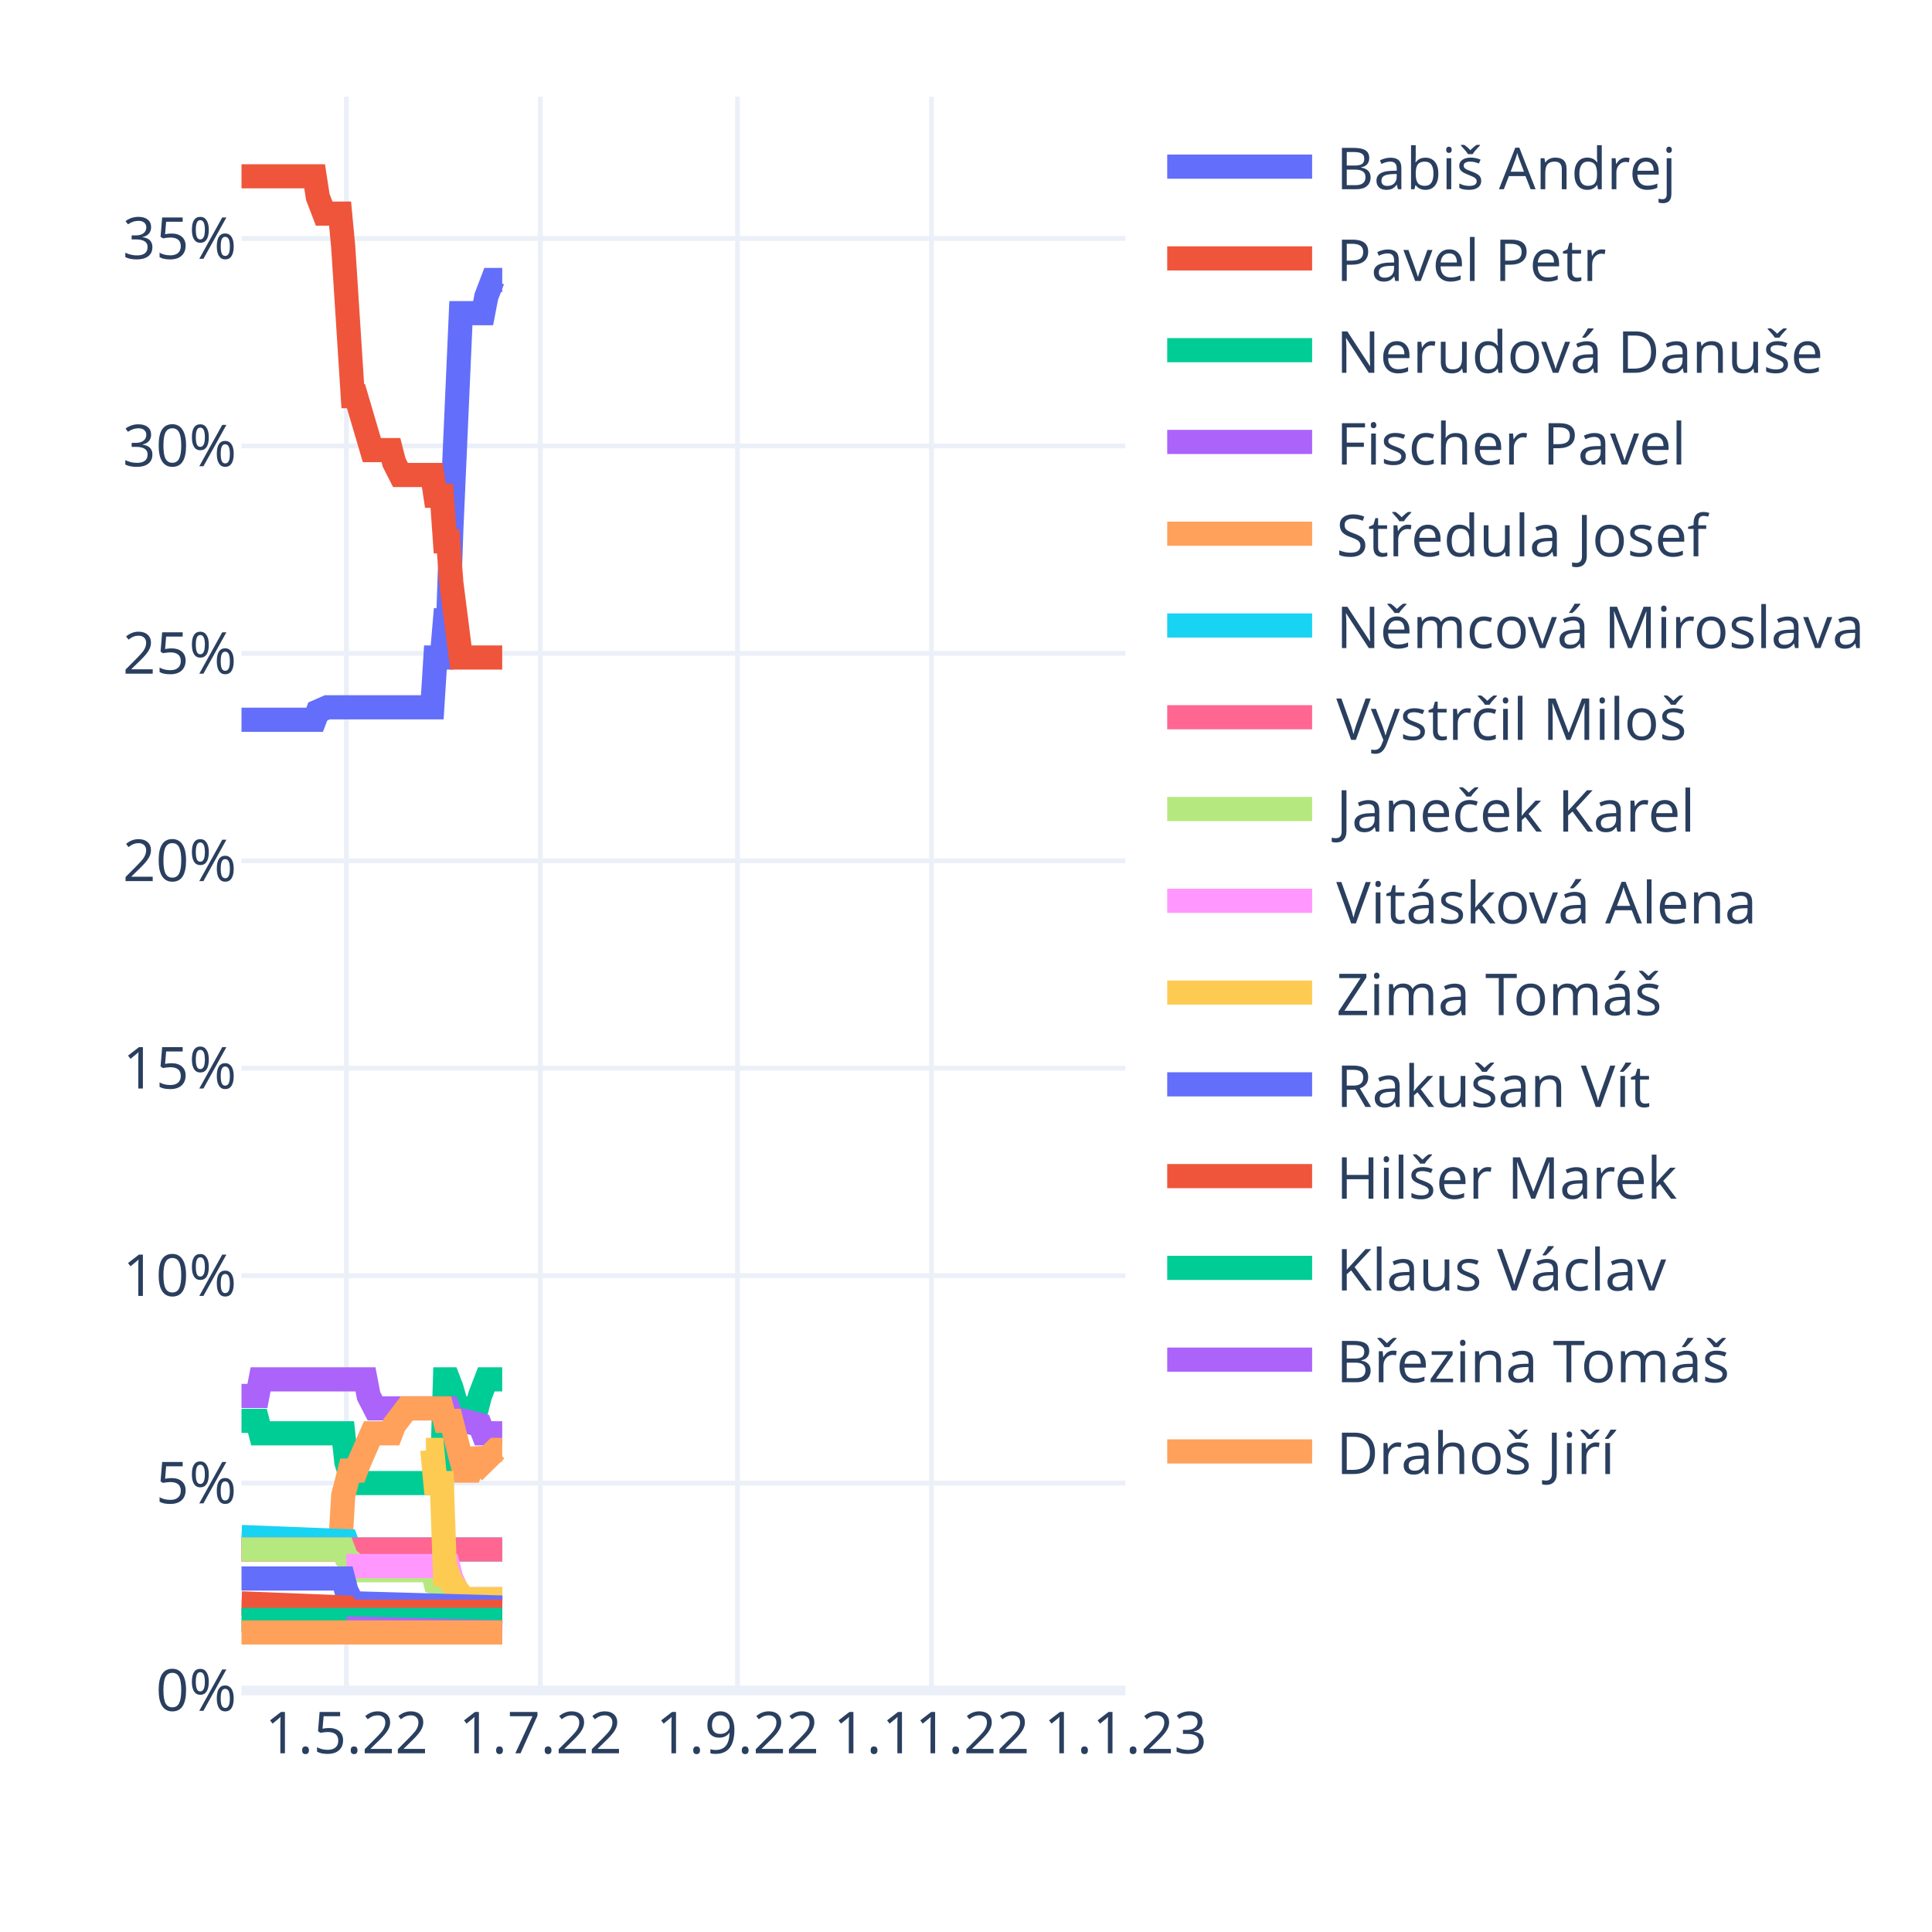
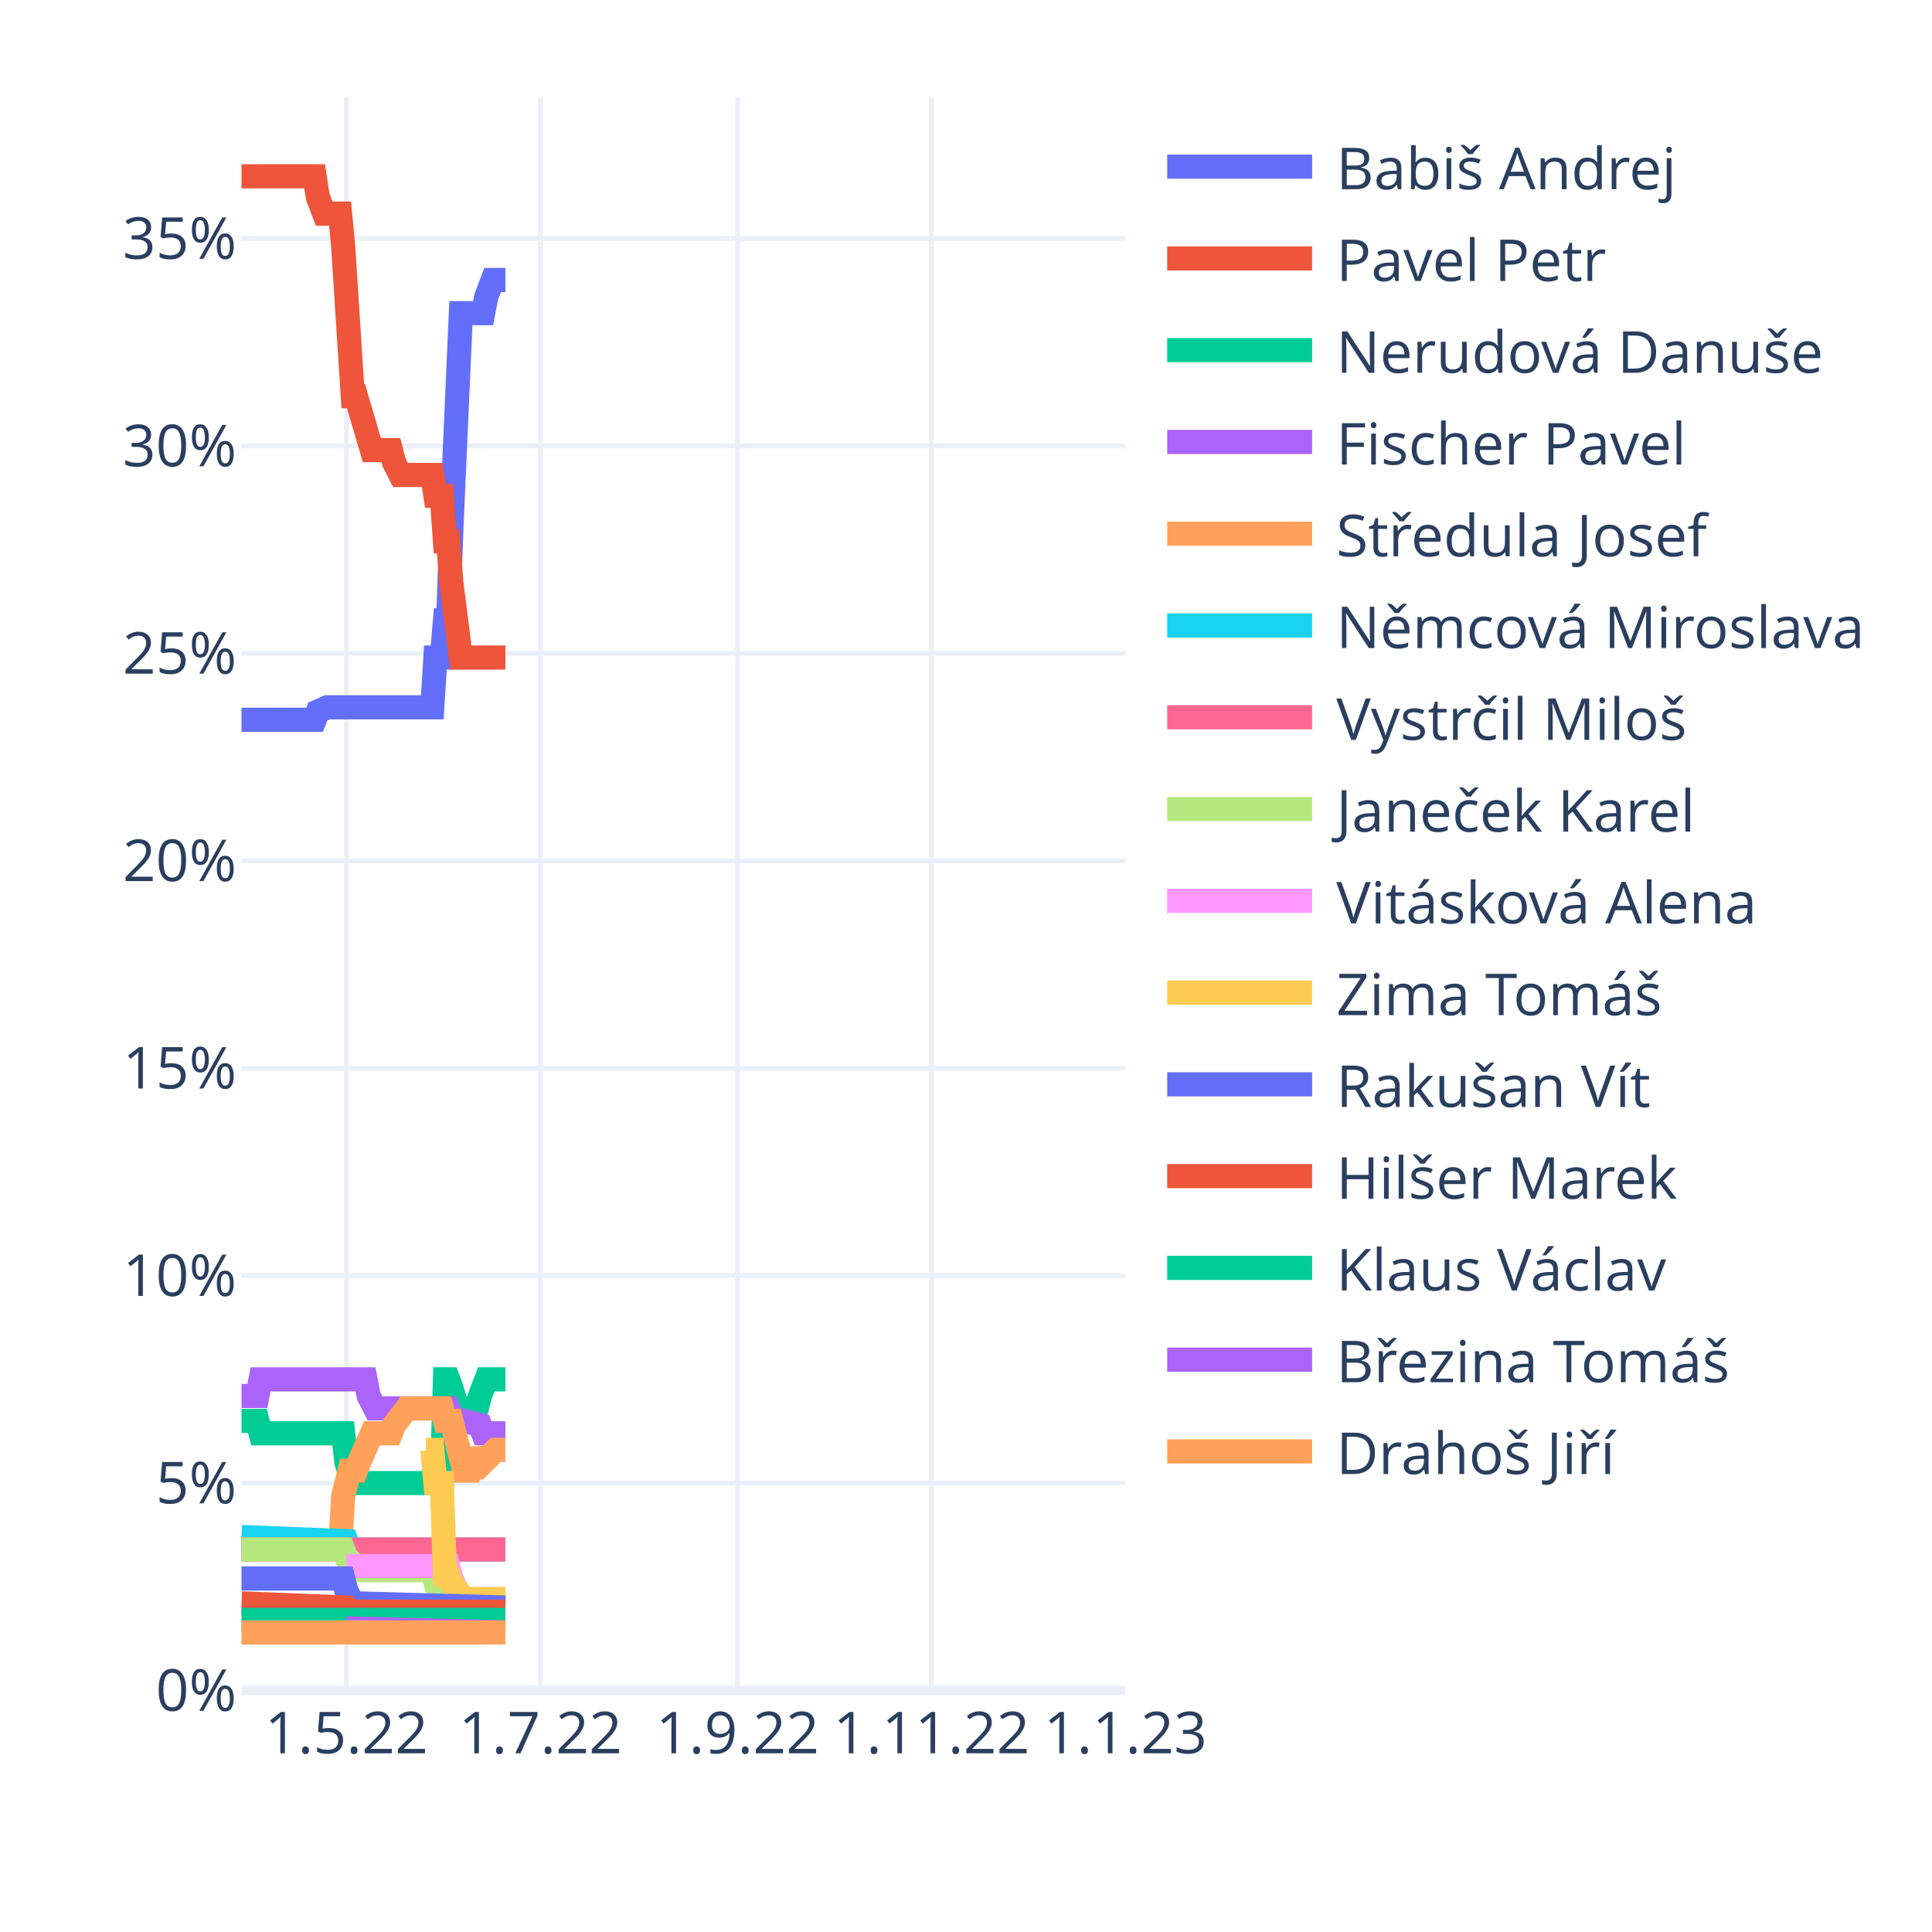
<svg xmlns="http://www.w3.org/2000/svg" class="main-svg" width="400" height="400" style="" viewBox="0 0 400 400">
  <rect x="0" y="0" width="400" height="400" style="fill: rgb(255, 255, 255); fill-opacity: 1;" />
-   <defs id="defs-51c094">
+   <defs id="defs-e7b426">
    <g class="clips">
-       <clipPath id="clip51c094xyplot" class="plotclip">
+       <clipPath id="clipe7b426xyplot" class="plotclip">
        <rect width="183" height="330" />
      </clipPath>
-       <clipPath class="axesclip" id="clip51c094x">
+       <clipPath class="axesclip" id="clipe7b426x">
        <rect x="50" y="0" width="183" height="400" />
      </clipPath>
-       <clipPath class="axesclip" id="clip51c094y">
+       <clipPath class="axesclip" id="clipe7b426y">
        <rect x="0" y="20" width="400" height="330" />
      </clipPath>
-       <clipPath class="axesclip" id="clip51c094xy">
+       <clipPath class="axesclip" id="clipe7b426xy">
        <rect x="50" y="20" width="183" height="330" />
      </clipPath>
    </g>
    <g class="gradients" />
    <g class="patterns" />
  </defs>
  <g class="bglayer" />
  <g class="layer-below">
    <g class="imagelayer" />
    <g class="shapelayer" />
  </g>
  <g class="cartesianlayer">
    <g class="subplot xy">
      <g class="layer-subplot">
        <g class="shapelayer" />
        <g class="imagelayer" />
      </g>
+       <g class="minor-gridlayer">
+         <g class="x" />
+         <g class="y" />
+       </g>
      <g class="gridlayer">
        <g class="x">
          <path class="xgrid crisp" transform="translate(71.72,0)" d="M0,20v330" style="stroke: rgb(235, 240, 248); stroke-opacity: 1; stroke-width: 1px;" />
          <path class="xgrid crisp" transform="translate(111.88,0)" d="M0,20v330" style="stroke: rgb(235, 240, 248); stroke-opacity: 1; stroke-width: 1px;" />
          <path class="xgrid crisp" transform="translate(152.69,0)" d="M0,20v330" style="stroke: rgb(235, 240, 248); stroke-opacity: 1; stroke-width: 1px;" />
          <path class="xgrid crisp" transform="translate(192.85,0)" d="M0,20v330" style="stroke: rgb(235, 240, 248); stroke-opacity: 1; stroke-width: 1px;" />
        </g>
        <g class="y">
          <path class="ygrid crisp" transform="translate(0,307.05)" d="M50,0h183" style="stroke: rgb(235, 240, 248); stroke-opacity: 1; stroke-width: 1px;" />
          <path class="ygrid crisp" transform="translate(0,264.11)" d="M50,0h183" style="stroke: rgb(235, 240, 248); stroke-opacity: 1; stroke-width: 1px;" />
          <path class="ygrid crisp" transform="translate(0,221.16)" d="M50,0h183" style="stroke: rgb(235, 240, 248); stroke-opacity: 1; stroke-width: 1px;" />
          <path class="ygrid crisp" transform="translate(0,178.22)" d="M50,0h183" style="stroke: rgb(235, 240, 248); stroke-opacity: 1; stroke-width: 1px;" />
          <path class="ygrid crisp" transform="translate(0,135.27)" d="M50,0h183" style="stroke: rgb(235, 240, 248); stroke-opacity: 1; stroke-width: 1px;" />
          <path class="ygrid crisp" transform="translate(0,92.33)" d="M50,0h183" style="stroke: rgb(235, 240, 248); stroke-opacity: 1; stroke-width: 1px;" />
          <path class="ygrid crisp" transform="translate(0,49.38)" d="M50,0h183" style="stroke: rgb(235, 240, 248); stroke-opacity: 1; stroke-width: 1px;" />
        </g>
      </g>
      <g class="zerolinelayer">
        <path class="yzl zl crisp" transform="translate(0,350)" d="M50,0h183" style="stroke: rgb(235, 240, 248); stroke-opacity: 1; stroke-width: 2px;" />
      </g>
      <path class="xlines-below" />
      <path class="ylines-below" />
      <g class="overlines-below" />
      <g class="xaxislayer-below" />
      <g class="yaxislayer-below" />
      <g class="overaxes-below" />
-       <g class="plot" transform="translate(50,20)" clip-path="url(#clip51c094xyplot)">
+       <g class="plot" transform="translate(50,20)" clip-path="url(#clipe7b426xyplot)">
        <g class="scatterlayer mlayer">
-           <g class="trace scatter trace603551" style="stroke-miterlimit: 2; opacity: 1;">
-             <g class="fills" />
-             <g class="errorbars" />
-             <g class="lines">
-               <path class="js-line" d="M0,129.02L15.14,129.02L15.8,127.3L17.77,126.44L18.43,126.44L39.5,126.44L40.15,116.13L41.47,116.13L42.13,108.4L42.79,108.4L43.45,89.51L45.42,44.84L46.08,44.84L50.03,44.84L50.69,41.41L52,37.97L52.66,37.97L53.98,37.97" style="vector-effect: non-scaling-stroke; fill: none; stroke: rgb(99, 110, 250); stroke-opacity: 1; stroke-width: 5px; opacity: 1;" />
-             </g>
-             <g class="points" />
-             <g class="text" />
-           </g>
-           <g class="trace scatter trace89db05" style="stroke-miterlimit: 2; opacity: 1;">
-             <g class="fills" />
-             <g class="errorbars" />
-             <g class="lines">
-               <path class="js-line" d="M0,16.5L15.14,16.5L15.8,20.79L17.12,24.23L17.77,24.23L20.41,24.23L21.06,31.1L23.04,62.02L23.7,62.02L26.99,73.19L27.65,73.19L30.94,73.19L31.6,75.76L32.91,78.34L33.57,78.34L39.5,78.34L40.15,82.64L41.47,82.64L42.13,92.08L42.79,92.08L43.45,100.67L45.42,116.13L46.08,116.13L53.98,116.13" style="vector-effect: non-scaling-stroke; fill: none; stroke: rgb(239, 85, 59); stroke-opacity: 1; stroke-width: 5px; opacity: 1;" />
-             </g>
-             <g class="points" />
-             <g class="text" />
-           </g>
-           <g class="trace scatter traceff3bc6" style="stroke-miterlimit: 2; opacity: 1;">
-             <g class="fills" />
-             <g class="errorbars" />
-             <g class="lines">
-               <path class="js-line" d="M0,274.17L3.29,274.17L3.95,276.75L21.06,276.75L21.72,282.76L23.04,287.05L23.7,287.05L41.47,287.05L42.13,265.58L42.79,265.58L43.45,267.3L45.42,274.17L46.08,271.59L48.71,271.59L49.37,269.02L50.69,265.58L51.35,265.58L53.98,265.58" style="vector-effect: non-scaling-stroke; fill: none; stroke: rgb(0, 204, 150); stroke-opacity: 1; stroke-width: 5px; opacity: 1;" />
-             </g>
-             <g class="points" />
-             <g class="text" />
-           </g>
-           <g class="trace scatter trace99d5f5" style="stroke-miterlimit: 2; opacity: 1;">
-             <g class="fills" />
-             <g class="errorbars" />
-             <g class="lines">
-               <path class="js-line" d="M0,269.02L3.29,269.02L3.95,265.58L25.67,265.58L26.33,269.02L27.65,271.59L28.31,271.59L42.79,271.59L43.45,273.31L45.42,274.17L46.08,274.17L49.37,275.03L50.03,276.75L53.98,276.75" style="vector-effect: non-scaling-stroke; fill: none; stroke: rgb(171, 99, 250); stroke-opacity: 1; stroke-width: 5px; opacity: 1;" />
-             </g>
-             <g class="points" />
-             <g class="text" />
-           </g>
-           <g class="trace scatter trace9775ed" style="stroke-miterlimit: 2; opacity: 1;">
-             <g class="fills" />
-             <g class="errorbars" />
-             <g class="lines">
-               <path class="js-line" d="M0,300.8L20.41,300.8L21.06,289.63L22.38,284.48L23.04,284.48L23.7,284.48L24.36,282.76L26.99,276.75L27.65,276.75L30.94,276.75L31.6,275.03L34.23,271.59L34.89,271.59L41.47,271.59L42.13,274.17L43.45,274.17L44.1,276.75L46.08,284.48L46.74,284.48L47.4,284.48L48.05,282.76L48.71,280.18L49.37,281.9L50.03,282.76L52.66,280.18L53.32,280.18L53.98,280.18" style="vector-effect: non-scaling-stroke; fill: none; stroke: rgb(255, 161, 90); stroke-opacity: 1; stroke-width: 5px; opacity: 1;" />
-             </g>
-             <g class="points" />
-             <g class="text" />
-           </g>
-           <g class="trace scatter trace207dbc" style="stroke-miterlimit: 2; opacity: 1;">
-             <g class="fills" />
-             <g class="errorbars" />
-             <g class="lines">
-               <path class="js-line" d="M0,298.22L21.72,299.08L22.38,300.8L53.98,300.8" style="vector-effect: non-scaling-stroke; fill: none; stroke: rgb(25, 211, 243); stroke-opacity: 1; stroke-width: 5px; opacity: 1;" />
-             </g>
-             <g class="points" />
-             <g class="text" />
-           </g>
-           <g class="trace scatter trace08fefe" style="stroke-miterlimit: 2; opacity: 1;">
-             <g class="fills" />
-             <g class="errorbars" />
-             <g class="lines">
-               <path class="js-line" d="M0,300.8L53.98,300.8" style="vector-effect: non-scaling-stroke; fill: none; stroke: rgb(255, 102, 146); stroke-opacity: 1; stroke-width: 5px; opacity: 1;" />
-             </g>
-             <g class="points" />
-             <g class="text" />
-           </g>
-           <g class="trace scatter tracef22d83" style="stroke-miterlimit: 2; opacity: 1;">
-             <g class="fills" />
-             <g class="errorbars" />
-             <g class="lines">
-               <path class="js-line" d="M0,300.8L21.06,300.8L21.72,302.52L23.7,304.23L24.36,305.09L39.5,305.09L40.15,307.67L42.79,308.53L43.45,309.39L46.08,311.1L46.74,311.1L53.98,311.1" style="vector-effect: non-scaling-stroke; fill: none; stroke: rgb(182, 232, 128); stroke-opacity: 1; stroke-width: 5px; opacity: 1;" />
-             </g>
-             <g class="points" />
-             <g class="text" />
-           </g>
-           <g class="trace scatter trace44fbc1" style="stroke-miterlimit: 2; opacity: 1;">
-             <g class="fills" />
-             <g class="errorbars" />
-             <g class="lines">
-               <path class="js-line" d="M21.72,304.23L42.79,304.23L43.45,306.81L45.42,311.1L46.08,311.1L53.98,311.1" style="vector-effect: non-scaling-stroke; fill: none; stroke: rgb(255, 151, 255); stroke-opacity: 1; stroke-width: 5px; opacity: 1;" />
-             </g>
-             <g class="points" />
-             <g class="text" />
-           </g>
-           <g class="trace scatter tracef4e2c7" style="stroke-miterlimit: 2; opacity: 1;">
-             <g class="fills" />
-             <g class="errorbars" />
-             <g class="lines">
-               <path class="js-line" d="M38.18,280.18L39.5,280.18L40.15,287.05L41.47,287.05L42.13,305.95L42.79,305.95L43.45,307.67L46.08,311.1L46.74,311.1L53.98,311.1" style="vector-effect: non-scaling-stroke; fill: none; stroke: rgb(254, 203, 82); stroke-opacity: 1; stroke-width: 5px; opacity: 1;" />
-             </g>
-             <g class="points" />
-             <g class="text" />
-           </g>
-           <g class="trace scatter tracee01b97" style="stroke-miterlimit: 2; opacity: 1;">
-             <g class="fills" />
-             <g class="errorbars" />
-             <g class="lines">
-               <path class="js-line" d="M0,306.81L21.06,306.81L21.72,309.39L23.04,311.96L23.7,311.96L53.98,312.82" style="vector-effect: non-scaling-stroke; fill: none; stroke: rgb(99, 110, 250); stroke-opacity: 1; stroke-width: 5px; opacity: 1;" />
-             </g>
-             <g class="points" />
-             <g class="text" />
-           </g>
-           <g class="trace scatter tracee7f825" style="stroke-miterlimit: 2; opacity: 1;">
-             <g class="fills" />
-             <g class="errorbars" />
-             <g class="lines">
-               <path class="js-line" d="M0,311.96L21.72,312.82L22.38,313.68L53.98,313.68" style="vector-effect: non-scaling-stroke; fill: none; stroke: rgb(239, 85, 59); stroke-opacity: 1; stroke-width: 5px; opacity: 1;" />
-             </g>
-             <g class="points" />
-             <g class="text" />
-           </g>
-           <g class="trace scatter traceed58d7" style="stroke-miterlimit: 2; opacity: 1;">
-             <g class="fills" />
-             <g class="errorbars" />
-             <g class="lines">
-               <path class="js-line" d="M0,315.4L53.98,315.4" style="vector-effect: non-scaling-stroke; fill: none; stroke: rgb(0, 204, 150); stroke-opacity: 1; stroke-width: 5px; opacity: 1;" />
-             </g>
-             <g class="points" />
-             <g class="text" />
-           </g>
-           <g class="trace scatter trace803f03" style="stroke-miterlimit: 2; opacity: 1;">
-             <g class="fills" />
-             <g class="errorbars" />
-             <g class="lines">
-               <path class="js-line" d="M21.72,317.12L53.98,317.98" style="vector-effect: non-scaling-stroke; fill: none; stroke: rgb(171, 99, 250); stroke-opacity: 1; stroke-width: 5px; opacity: 1;" />
-             </g>
-             <g class="points" />
-             <g class="text" />
-           </g>
-           <g class="trace scatter trace0c6400" style="stroke-miterlimit: 2; opacity: 1;">
-             <g class="fills" />
-             <g class="errorbars" />
-             <g class="lines">
-               <path class="js-line" d="M0,317.98L53.98,317.98" style="vector-effect: non-scaling-stroke; fill: none; stroke: rgb(255, 161, 90); stroke-opacity: 1; stroke-width: 5px; opacity: 1;" />
+           <g class="trace scatter trace1581b5" style="stroke-miterlimit: 2; opacity: 1;">
+             <g class="fills" />
+             <g class="errorbars" />
+             <g class="lines">
+               <path class="js-line" d="M0,129.02L15.14,129.02L15.8,127.3L17.77,126.44L18.43,126.44L39.5,126.44L40.15,116.13L41.47,116.13L42.13,108.4L42.79,108.4L43.45,89.51L45.42,44.84L46.08,44.84L50.03,44.84L50.69,41.41L52,37.97L52.66,37.97L54.64,37.97" style="vector-effect: non-scaling-stroke; fill: none; stroke: rgb(99, 110, 250); stroke-opacity: 1; stroke-width: 5px; opacity: 1;" />
+             </g>
+             <g class="points" />
+             <g class="text" />
+           </g>
+           <g class="trace scatter tracee4a1c6" style="stroke-miterlimit: 2; opacity: 1;">
+             <g class="fills" />
+             <g class="errorbars" />
+             <g class="lines">
+               <path class="js-line" d="M0,16.5L15.14,16.5L15.8,20.79L17.12,24.23L17.77,24.23L20.41,24.23L21.06,31.1L23.04,62.02L23.7,62.02L26.99,73.19L27.65,73.19L30.94,73.19L31.6,75.76L32.91,78.34L33.57,78.34L39.5,78.34L40.15,82.64L41.47,82.64L42.13,92.08L42.79,92.08L43.45,100.67L45.42,116.13L46.08,116.13L54.64,116.13" style="vector-effect: non-scaling-stroke; fill: none; stroke: rgb(239, 85, 59); stroke-opacity: 1; stroke-width: 5px; opacity: 1;" />
+             </g>
+             <g class="points" />
+             <g class="text" />
+           </g>
+           <g class="trace scatter tracec229bc" style="stroke-miterlimit: 2; opacity: 1;">
+             <g class="fills" />
+             <g class="errorbars" />
+             <g class="lines">
+               <path class="js-line" d="M0,274.17L3.29,274.17L3.95,276.75L21.06,276.75L21.72,282.76L23.04,287.05L23.7,287.05L41.47,287.05L42.13,265.58L42.79,265.58L43.45,267.3L45.42,274.17L46.08,271.59L48.71,271.59L49.37,269.02L50.69,265.58L51.35,265.58L54.64,265.58" style="vector-effect: non-scaling-stroke; fill: none; stroke: rgb(0, 204, 150); stroke-opacity: 1; stroke-width: 5px; opacity: 1;" />
+             </g>
+             <g class="points" />
+             <g class="text" />
+           </g>
+           <g class="trace scatter trace594b2f" style="stroke-miterlimit: 2; opacity: 1;">
+             <g class="fills" />
+             <g class="errorbars" />
+             <g class="lines">
+               <path class="js-line" d="M0,269.02L3.29,269.02L3.95,265.58L25.67,265.58L26.33,269.02L27.65,271.59L28.31,271.59L42.79,271.59L43.45,273.31L45.42,274.17L46.08,274.17L49.37,275.03L50.03,276.75L54.64,276.75" style="vector-effect: non-scaling-stroke; fill: none; stroke: rgb(171, 99, 250); stroke-opacity: 1; stroke-width: 5px; opacity: 1;" />
+             </g>
+             <g class="points" />
+             <g class="text" />
+           </g>
+           <g class="trace scatter tracec0fedf" style="stroke-miterlimit: 2; opacity: 1;">
+             <g class="fills" />
+             <g class="errorbars" />
+             <g class="lines">
+               <path class="js-line" d="M0,300.8L20.41,300.8L21.06,289.63L22.38,284.48L23.04,284.48L23.7,284.48L24.36,282.76L26.99,276.75L27.65,276.75L30.94,276.75L31.6,275.03L34.23,271.59L34.89,271.59L41.47,271.59L42.13,274.17L43.45,274.17L44.1,276.75L46.08,284.48L46.74,284.48L47.4,284.48L48.05,282.76L48.71,280.18L49.37,281.9L50.03,282.76L52.66,280.18L53.32,280.18L54.64,280.18" style="vector-effect: non-scaling-stroke; fill: none; stroke: rgb(255, 161, 90); stroke-opacity: 1; stroke-width: 5px; opacity: 1;" />
+             </g>
+             <g class="points" />
+             <g class="text" />
+           </g>
+           <g class="trace scatter trace5b8664" style="stroke-miterlimit: 2; opacity: 1;">
+             <g class="fills" />
+             <g class="errorbars" />
+             <g class="lines">
+               <path class="js-line" d="M0,298.22L21.72,299.08L22.38,300.8L54.64,300.8" style="vector-effect: non-scaling-stroke; fill: none; stroke: rgb(25, 211, 243); stroke-opacity: 1; stroke-width: 5px; opacity: 1;" />
+             </g>
+             <g class="points" />
+             <g class="text" />
+           </g>
+           <g class="trace scatter trace7edec0" style="stroke-miterlimit: 2; opacity: 1;">
+             <g class="fills" />
+             <g class="errorbars" />
+             <g class="lines">
+               <path class="js-line" d="M0,300.8L54.64,300.8" style="vector-effect: non-scaling-stroke; fill: none; stroke: rgb(255, 102, 146); stroke-opacity: 1; stroke-width: 5px; opacity: 1;" />
+             </g>
+             <g class="points" />
+             <g class="text" />
+           </g>
+           <g class="trace scatter trace725199" style="stroke-miterlimit: 2; opacity: 1;">
+             <g class="fills" />
+             <g class="errorbars" />
+             <g class="lines">
+               <path class="js-line" d="M0,300.8L21.06,300.8L21.72,302.52L23.7,304.23L24.36,305.09L39.5,305.09L40.15,307.67L42.79,308.53L43.45,309.39L46.08,311.1L46.74,311.1L54.64,311.1" style="vector-effect: non-scaling-stroke; fill: none; stroke: rgb(182, 232, 128); stroke-opacity: 1; stroke-width: 5px; opacity: 1;" />
+             </g>
+             <g class="points" />
+             <g class="text" />
+           </g>
+           <g class="trace scatter trace1ec9ea" style="stroke-miterlimit: 2; opacity: 1;">
+             <g class="fills" />
+             <g class="errorbars" />
+             <g class="lines">
+               <path class="js-line" d="M21.72,304.23L42.79,304.23L43.45,306.81L45.42,311.1L46.08,311.1L54.64,311.1" style="vector-effect: non-scaling-stroke; fill: none; stroke: rgb(255, 151, 255); stroke-opacity: 1; stroke-width: 5px; opacity: 1;" />
+             </g>
+             <g class="points" />
+             <g class="text" />
+           </g>
+           <g class="trace scatter trace0d78a7" style="stroke-miterlimit: 2; opacity: 1;">
+             <g class="fills" />
+             <g class="errorbars" />
+             <g class="lines">
+               <path class="js-line" d="M38.18,280.18L39.5,280.18L40.15,287.05L41.47,287.05L42.13,305.95L42.79,305.95L43.45,307.67L46.08,311.1L46.74,311.1L54.64,311.1" style="vector-effect: non-scaling-stroke; fill: none; stroke: rgb(254, 203, 82); stroke-opacity: 1; stroke-width: 5px; opacity: 1;" />
+             </g>
+             <g class="points" />
+             <g class="text" />
+           </g>
+           <g class="trace scatter trace148bd1" style="stroke-miterlimit: 2; opacity: 1;">
+             <g class="fills" />
+             <g class="errorbars" />
+             <g class="lines">
+               <path class="js-line" d="M0,306.81L21.06,306.81L21.72,309.39L23.04,311.96L23.7,311.96L54.64,312.82" style="vector-effect: non-scaling-stroke; fill: none; stroke: rgb(99, 110, 250); stroke-opacity: 1; stroke-width: 5px; opacity: 1;" />
+             </g>
+             <g class="points" />
+             <g class="text" />
+           </g>
+           <g class="trace scatter traceaff84d" style="stroke-miterlimit: 2; opacity: 1;">
+             <g class="fills" />
+             <g class="errorbars" />
+             <g class="lines">
+               <path class="js-line" d="M0,311.96L21.72,312.82L22.38,313.68L54.64,313.68" style="vector-effect: non-scaling-stroke; fill: none; stroke: rgb(239, 85, 59); stroke-opacity: 1; stroke-width: 5px; opacity: 1;" />
+             </g>
+             <g class="points" />
+             <g class="text" />
+           </g>
+           <g class="trace scatter trace663f57" style="stroke-miterlimit: 2; opacity: 1;">
+             <g class="fills" />
+             <g class="errorbars" />
+             <g class="lines">
+               <path class="js-line" d="M0,315.4L54.64,315.4" style="vector-effect: non-scaling-stroke; fill: none; stroke: rgb(0, 204, 150); stroke-opacity: 1; stroke-width: 5px; opacity: 1;" />
+             </g>
+             <g class="points" />
+             <g class="text" />
+           </g>
+           <g class="trace scatter tracef57d9b" style="stroke-miterlimit: 2; opacity: 1;">
+             <g class="fills" />
+             <g class="errorbars" />
+             <g class="lines">
+               <path class="js-line" d="M21.72,317.12L54.64,317.98" style="vector-effect: non-scaling-stroke; fill: none; stroke: rgb(171, 99, 250); stroke-opacity: 1; stroke-width: 5px; opacity: 1;" />
+             </g>
+             <g class="points" />
+             <g class="text" />
+           </g>
+           <g class="trace scatter trace6e8522" style="stroke-miterlimit: 2; opacity: 1;">
+             <g class="fills" />
+             <g class="errorbars" />
+             <g class="lines">
+               <path class="js-line" d="M0,317.98L54.64,317.98" style="vector-effect: non-scaling-stroke; fill: none; stroke: rgb(255, 161, 90); stroke-opacity: 1; stroke-width: 5px; opacity: 1;" />
            </g>
            <g class="points" />
            <g class="text" />
          </g>
        </g>
      </g>
      <g class="overplot" />
      <path class="xlines-above crisp" d="M0,0" style="fill: none;" />
      <path class="ylines-above crisp" d="M0,0" style="fill: none;" />
      <g class="overlines-above" />
      <g class="xaxislayer-above">
        <g class="xtick">
          <text text-anchor="middle" x="0" y="363" transform="translate(71.72,0)" style="font-family: 'Open Sans', verdana, arial, sans-serif; font-size: 12px; fill: rgb(42, 63, 95); fill-opacity: 1; white-space: pre; opacity: 1;">1.5.22</text>
        </g>
        <g class="xtick">
          <text text-anchor="middle" x="0" y="363" style="font-family: 'Open Sans', verdana, arial, sans-serif; font-size: 12px; fill: rgb(42, 63, 95); fill-opacity: 1; white-space: pre; opacity: 1;" transform="translate(111.88,0)">1.7.22</text>
        </g>
        <g class="xtick">
          <text text-anchor="middle" x="0" y="363" style="font-family: 'Open Sans', verdana, arial, sans-serif; font-size: 12px; fill: rgb(42, 63, 95); fill-opacity: 1; white-space: pre; opacity: 1;" transform="translate(152.69,0)">1.9.22</text>
        </g>
        <g class="xtick">
          <text text-anchor="middle" x="0" y="363" style="font-family: 'Open Sans', verdana, arial, sans-serif; font-size: 12px; fill: rgb(42, 63, 95); fill-opacity: 1; white-space: pre; opacity: 1;" transform="translate(192.85,0)">1.11.22</text>
        </g>
        <g class="xtick">
          <text text-anchor="middle" x="0" y="363" style="font-family: 'Open Sans', verdana, arial, sans-serif; font-size: 12px; fill: rgb(42, 63, 95); fill-opacity: 1; white-space: pre; opacity: 1;" transform="translate(233,0)">1.1.23</text>
        </g>
      </g>
      <g class="yaxislayer-above">
        <g class="ytick">
          <text text-anchor="end" x="49" y="4.2" transform="translate(0,350)" style="font-family: 'Open Sans', verdana, arial, sans-serif; font-size: 12px; fill: rgb(42, 63, 95); fill-opacity: 1; white-space: pre; opacity: 1;">0%</text>
        </g>
        <g class="ytick">
          <text text-anchor="end" x="49" y="4.2" style="font-family: 'Open Sans', verdana, arial, sans-serif; font-size: 12px; fill: rgb(42, 63, 95); fill-opacity: 1; white-space: pre; opacity: 1;" transform="translate(0,307.05)">5%</text>
        </g>
        <g class="ytick">
          <text text-anchor="end" x="49" y="4.2" style="font-family: 'Open Sans', verdana, arial, sans-serif; font-size: 12px; fill: rgb(42, 63, 95); fill-opacity: 1; white-space: pre; opacity: 1;" transform="translate(0,264.11)">10%</text>
        </g>
        <g class="ytick">
          <text text-anchor="end" x="49" y="4.2" style="font-family: 'Open Sans', verdana, arial, sans-serif; font-size: 12px; fill: rgb(42, 63, 95); fill-opacity: 1; white-space: pre; opacity: 1;" transform="translate(0,221.16)">15%</text>
        </g>
        <g class="ytick">
          <text text-anchor="end" x="49" y="4.2" style="font-family: 'Open Sans', verdana, arial, sans-serif; font-size: 12px; fill: rgb(42, 63, 95); fill-opacity: 1; white-space: pre; opacity: 1;" transform="translate(0,178.22)">20%</text>
        </g>
        <g class="ytick">
          <text text-anchor="end" x="49" y="4.2" style="font-family: 'Open Sans', verdana, arial, sans-serif; font-size: 12px; fill: rgb(42, 63, 95); fill-opacity: 1; white-space: pre; opacity: 1;" transform="translate(0,135.27)">25%</text>
        </g>
        <g class="ytick">
          <text text-anchor="end" x="49" y="4.2" style="font-family: 'Open Sans', verdana, arial, sans-serif; font-size: 12px; fill: rgb(42, 63, 95); fill-opacity: 1; white-space: pre; opacity: 1;" transform="translate(0,92.33)">30%</text>
        </g>
        <g class="ytick">
          <text text-anchor="end" x="49" y="4.2" style="font-family: 'Open Sans', verdana, arial, sans-serif; font-size: 12px; fill: rgb(42, 63, 95); fill-opacity: 1; white-space: pre; opacity: 1;" transform="translate(0,49.38)">35%</text>
        </g>
      </g>
      <g class="overaxes-above" />
    </g>
  </g>
  <g class="polarlayer" />
  <g class="smithlayer" />
  <g class="ternarylayer" />
  <g class="geolayer" />
  <g class="funnelarealayer" />
  <g class="pielayer" />
  <g class="iciclelayer" />
  <g class="treemaplayer" />
  <g class="sunburstlayer" />
  <g class="glimages" />
-   <defs id="topdefs-51c094">
+   <defs id="topdefs-e7b426">
    <g class="clips" />
-     <clipPath id="legend51c094">
+     <clipPath id="legende7b426">
      <rect width="151" height="295" x="0" y="0" />
    </clipPath>
  </defs>
  <g class="layer-above">
    <g class="imagelayer" />
    <g class="shapelayer" />
  </g>
  <g class="infolayer">
    <g class="legend" pointer-events="all" transform="translate(236.66,20)">
      <rect class="bg" shape-rendering="crispEdges" width="151" height="295" x="0" y="0" style="stroke: rgb(68, 68, 68); stroke-opacity: 1; fill: rgb(255, 255, 255); fill-opacity: 1; stroke-width: 0px;" />
-       <g class="scrollbox" transform="" clip-path="url(#legend51c094)">
+       <g class="scrollbox" transform="" clip-path="url(#legende7b426)">
        <g class="groups">
          <g class="traces" transform="translate(0,14.5)" style="opacity: 1;">
            <text class="legendtext" text-anchor="start" x="40" y="4.68" style="font-family: 'Open Sans', verdana, arial, sans-serif; font-size: 12px; fill: rgb(42, 63, 95); fill-opacity: 1; white-space: pre;">Babiš Andrej</text>
            <g class="layers" style="opacity: 1;">
              <g class="legendfill" />
              <g class="legendlines">
                <path class="js-line" d="M5,0h30" style="fill: none; stroke: rgb(99, 110, 250); stroke-opacity: 1; stroke-width: 5px;" />
              </g>
              <g class="legendsymbols">
                <g class="legendpoints" />
              </g>
            </g>
            <rect class="legendtoggle" x="0" y="-9.5" width="145.703" height="19" style="fill: rgb(0, 0, 0); fill-opacity: 0;" />
          </g>
          <g class="traces" transform="translate(0,33.5)" style="opacity: 1;">
            <text class="legendtext" text-anchor="start" x="40" y="4.68" style="font-family: 'Open Sans', verdana, arial, sans-serif; font-size: 12px; fill: rgb(42, 63, 95); fill-opacity: 1; white-space: pre;">Pavel Petr</text>
            <g class="layers" style="opacity: 1;">
              <g class="legendfill" />
              <g class="legendlines">
                <path class="js-line" d="M5,0h30" style="fill: none; stroke: rgb(239, 85, 59); stroke-opacity: 1; stroke-width: 5px;" />
              </g>
              <g class="legendsymbols">
                <g class="legendpoints" />
              </g>
            </g>
            <rect class="legendtoggle" x="0" y="-9.5" width="145.703" height="19" style="fill: rgb(0, 0, 0); fill-opacity: 0;" />
          </g>
          <g class="traces" transform="translate(0,52.5)" style="opacity: 1;">
            <text class="legendtext" text-anchor="start" x="40" y="4.68" style="font-family: 'Open Sans', verdana, arial, sans-serif; font-size: 12px; fill: rgb(42, 63, 95); fill-opacity: 1; white-space: pre;">Nerudová Danuše</text>
            <g class="layers" style="opacity: 1;">
              <g class="legendfill" />
              <g class="legendlines">
                <path class="js-line" d="M5,0h30" style="fill: none; stroke: rgb(0, 204, 150); stroke-opacity: 1; stroke-width: 5px;" />
              </g>
              <g class="legendsymbols">
                <g class="legendpoints" />
              </g>
            </g>
            <rect class="legendtoggle" x="0" y="-9.5" width="145.703" height="19" style="fill: rgb(0, 0, 0); fill-opacity: 0;" />
          </g>
          <g class="traces" transform="translate(0,71.5)" style="opacity: 1;">
            <text class="legendtext" text-anchor="start" x="40" y="4.68" style="font-family: 'Open Sans', verdana, arial, sans-serif; font-size: 12px; fill: rgb(42, 63, 95); fill-opacity: 1; white-space: pre;">Fischer Pavel</text>
            <g class="layers" style="opacity: 1;">
              <g class="legendfill" />
              <g class="legendlines">
                <path class="js-line" d="M5,0h30" style="fill: none; stroke: rgb(171, 99, 250); stroke-opacity: 1; stroke-width: 5px;" />
              </g>
              <g class="legendsymbols">
                <g class="legendpoints" />
              </g>
            </g>
            <rect class="legendtoggle" x="0" y="-9.5" width="145.703" height="19" style="fill: rgb(0, 0, 0); fill-opacity: 0;" />
          </g>
          <g class="traces" transform="translate(0,90.5)" style="opacity: 1;">
            <text class="legendtext" text-anchor="start" x="40" y="4.68" style="font-family: 'Open Sans', verdana, arial, sans-serif; font-size: 12px; fill: rgb(42, 63, 95); fill-opacity: 1; white-space: pre;">Středula Josef</text>
            <g class="layers" style="opacity: 1;">
              <g class="legendfill" />
              <g class="legendlines">
                <path class="js-line" d="M5,0h30" style="fill: none; stroke: rgb(255, 161, 90); stroke-opacity: 1; stroke-width: 5px;" />
              </g>
              <g class="legendsymbols">
                <g class="legendpoints" />
              </g>
            </g>
            <rect class="legendtoggle" x="0" y="-9.5" width="145.703" height="19" style="fill: rgb(0, 0, 0); fill-opacity: 0;" />
          </g>
          <g class="traces" transform="translate(0,109.5)" style="opacity: 1;">
            <text class="legendtext" text-anchor="start" x="40" y="4.68" style="font-family: 'Open Sans', verdana, arial, sans-serif; font-size: 12px; fill: rgb(42, 63, 95); fill-opacity: 1; white-space: pre;">Němcová Miroslava</text>
            <g class="layers" style="opacity: 1;">
              <g class="legendfill" />
              <g class="legendlines">
                <path class="js-line" d="M5,0h30" style="fill: none; stroke: rgb(25, 211, 243); stroke-opacity: 1; stroke-width: 5px;" />
              </g>
              <g class="legendsymbols">
                <g class="legendpoints" />
              </g>
            </g>
            <rect class="legendtoggle" x="0" y="-9.5" width="145.703" height="19" style="fill: rgb(0, 0, 0); fill-opacity: 0;" />
          </g>
          <g class="traces" transform="translate(0,128.5)" style="opacity: 1;">
            <text class="legendtext" text-anchor="start" x="40" y="4.68" style="font-family: 'Open Sans', verdana, arial, sans-serif; font-size: 12px; fill: rgb(42, 63, 95); fill-opacity: 1; white-space: pre;">Vystrčil Miloš</text>
            <g class="layers" style="opacity: 1;">
              <g class="legendfill" />
              <g class="legendlines">
                <path class="js-line" d="M5,0h30" style="fill: none; stroke: rgb(255, 102, 146); stroke-opacity: 1; stroke-width: 5px;" />
              </g>
              <g class="legendsymbols">
                <g class="legendpoints" />
              </g>
            </g>
            <rect class="legendtoggle" x="0" y="-9.5" width="145.703" height="19" style="fill: rgb(0, 0, 0); fill-opacity: 0;" />
          </g>
          <g class="traces" transform="translate(0,147.5)" style="opacity: 1;">
            <text class="legendtext" text-anchor="start" x="40" y="4.68" style="font-family: 'Open Sans', verdana, arial, sans-serif; font-size: 12px; fill: rgb(42, 63, 95); fill-opacity: 1; white-space: pre;">Janeček Karel</text>
            <g class="layers" style="opacity: 1;">
              <g class="legendfill" />
              <g class="legendlines">
                <path class="js-line" d="M5,0h30" style="fill: none; stroke: rgb(182, 232, 128); stroke-opacity: 1; stroke-width: 5px;" />
              </g>
              <g class="legendsymbols">
                <g class="legendpoints" />
              </g>
            </g>
            <rect class="legendtoggle" x="0" y="-9.5" width="145.703" height="19" style="fill: rgb(0, 0, 0); fill-opacity: 0;" />
          </g>
          <g class="traces" transform="translate(0,166.5)" style="opacity: 1;">
            <text class="legendtext" text-anchor="start" x="40" y="4.68" style="font-family: 'Open Sans', verdana, arial, sans-serif; font-size: 12px; fill: rgb(42, 63, 95); fill-opacity: 1; white-space: pre;">Vitásková Alena</text>
            <g class="layers" style="opacity: 1;">
              <g class="legendfill" />
              <g class="legendlines">
                <path class="js-line" d="M5,0h30" style="fill: none; stroke: rgb(255, 151, 255); stroke-opacity: 1; stroke-width: 5px;" />
              </g>
              <g class="legendsymbols">
                <g class="legendpoints" />
              </g>
            </g>
            <rect class="legendtoggle" x="0" y="-9.5" width="145.703" height="19" style="fill: rgb(0, 0, 0); fill-opacity: 0;" />
          </g>
          <g class="traces" transform="translate(0,185.5)" style="opacity: 1;">
            <text class="legendtext" text-anchor="start" x="40" y="4.68" style="font-family: 'Open Sans', verdana, arial, sans-serif; font-size: 12px; fill: rgb(42, 63, 95); fill-opacity: 1; white-space: pre;">Zima Tomáš</text>
            <g class="layers" style="opacity: 1;">
              <g class="legendfill" />
              <g class="legendlines">
                <path class="js-line" d="M5,0h30" style="fill: none; stroke: rgb(254, 203, 82); stroke-opacity: 1; stroke-width: 5px;" />
              </g>
              <g class="legendsymbols">
                <g class="legendpoints" />
              </g>
            </g>
            <rect class="legendtoggle" x="0" y="-9.5" width="145.703" height="19" style="fill: rgb(0, 0, 0); fill-opacity: 0;" />
          </g>
          <g class="traces" transform="translate(0,204.5)" style="opacity: 1;">
            <text class="legendtext" text-anchor="start" x="40" y="4.68" style="font-family: 'Open Sans', verdana, arial, sans-serif; font-size: 12px; fill: rgb(42, 63, 95); fill-opacity: 1; white-space: pre;">Rakušan Vít</text>
            <g class="layers" style="opacity: 1;">
              <g class="legendfill" />
              <g class="legendlines">
                <path class="js-line" d="M5,0h30" style="fill: none; stroke: rgb(99, 110, 250); stroke-opacity: 1; stroke-width: 5px;" />
              </g>
              <g class="legendsymbols">
                <g class="legendpoints" />
              </g>
            </g>
            <rect class="legendtoggle" x="0" y="-9.5" width="145.703" height="19" style="fill: rgb(0, 0, 0); fill-opacity: 0;" />
          </g>
          <g class="traces" transform="translate(0,223.5)" style="opacity: 1;">
            <text class="legendtext" text-anchor="start" x="40" y="4.68" style="font-family: 'Open Sans', verdana, arial, sans-serif; font-size: 12px; fill: rgb(42, 63, 95); fill-opacity: 1; white-space: pre;">Hilšer Marek</text>
            <g class="layers" style="opacity: 1;">
              <g class="legendfill" />
              <g class="legendlines">
                <path class="js-line" d="M5,0h30" style="fill: none; stroke: rgb(239, 85, 59); stroke-opacity: 1; stroke-width: 5px;" />
              </g>
              <g class="legendsymbols">
                <g class="legendpoints" />
              </g>
            </g>
            <rect class="legendtoggle" x="0" y="-9.5" width="145.703" height="19" style="fill: rgb(0, 0, 0); fill-opacity: 0;" />
          </g>
          <g class="traces" transform="translate(0,242.5)" style="opacity: 1;">
            <text class="legendtext" text-anchor="start" x="40" y="4.68" style="font-family: 'Open Sans', verdana, arial, sans-serif; font-size: 12px; fill: rgb(42, 63, 95); fill-opacity: 1; white-space: pre;">Klaus Václav</text>
            <g class="layers" style="opacity: 1;">
              <g class="legendfill" />
              <g class="legendlines">
                <path class="js-line" d="M5,0h30" style="fill: none; stroke: rgb(0, 204, 150); stroke-opacity: 1; stroke-width: 5px;" />
              </g>
              <g class="legendsymbols">
                <g class="legendpoints" />
              </g>
            </g>
            <rect class="legendtoggle" x="0" y="-9.5" width="145.703" height="19" style="fill: rgb(0, 0, 0); fill-opacity: 0;" />
          </g>
          <g class="traces" transform="translate(0,261.5)" style="opacity: 1;">
            <text class="legendtext" text-anchor="start" x="40" y="4.68" style="font-family: 'Open Sans', verdana, arial, sans-serif; font-size: 12px; fill: rgb(42, 63, 95); fill-opacity: 1; white-space: pre;">Březina Tomáš</text>
            <g class="layers" style="opacity: 1;">
              <g class="legendfill" />
              <g class="legendlines">
                <path class="js-line" d="M5,0h30" style="fill: none; stroke: rgb(171, 99, 250); stroke-opacity: 1; stroke-width: 5px;" />
              </g>
              <g class="legendsymbols">
                <g class="legendpoints" />
              </g>
            </g>
            <rect class="legendtoggle" x="0" y="-9.5" width="145.703" height="19" style="fill: rgb(0, 0, 0); fill-opacity: 0;" />
          </g>
          <g class="traces" transform="translate(0,280.5)" style="opacity: 1;">
            <text class="legendtext" text-anchor="start" x="40" y="4.68" style="font-family: 'Open Sans', verdana, arial, sans-serif; font-size: 12px; fill: rgb(42, 63, 95); fill-opacity: 1; white-space: pre;">Drahoš Jiří</text>
            <g class="layers" style="opacity: 1;">
              <g class="legendfill" />
              <g class="legendlines">
                <path class="js-line" d="M5,0h30" style="fill: none; stroke: rgb(255, 161, 90); stroke-opacity: 1; stroke-width: 5px;" />
              </g>
              <g class="legendsymbols">
                <g class="legendpoints" />
              </g>
            </g>
            <rect class="legendtoggle" x="0" y="-9.5" width="145.703" height="19" style="fill: rgb(0, 0, 0); fill-opacity: 0;" />
          </g>
        </g>
      </g>
      <rect class="scrollbar" rx="20" ry="3" width="0" height="0" x="0" y="0" style="fill: rgb(128, 139, 164); fill-opacity: 1;" />
    </g>
    <g class="g-gtitle" />
    <g class="g-xtitle" />
    <g class="g-ytitle" />
  </g>
</svg>
